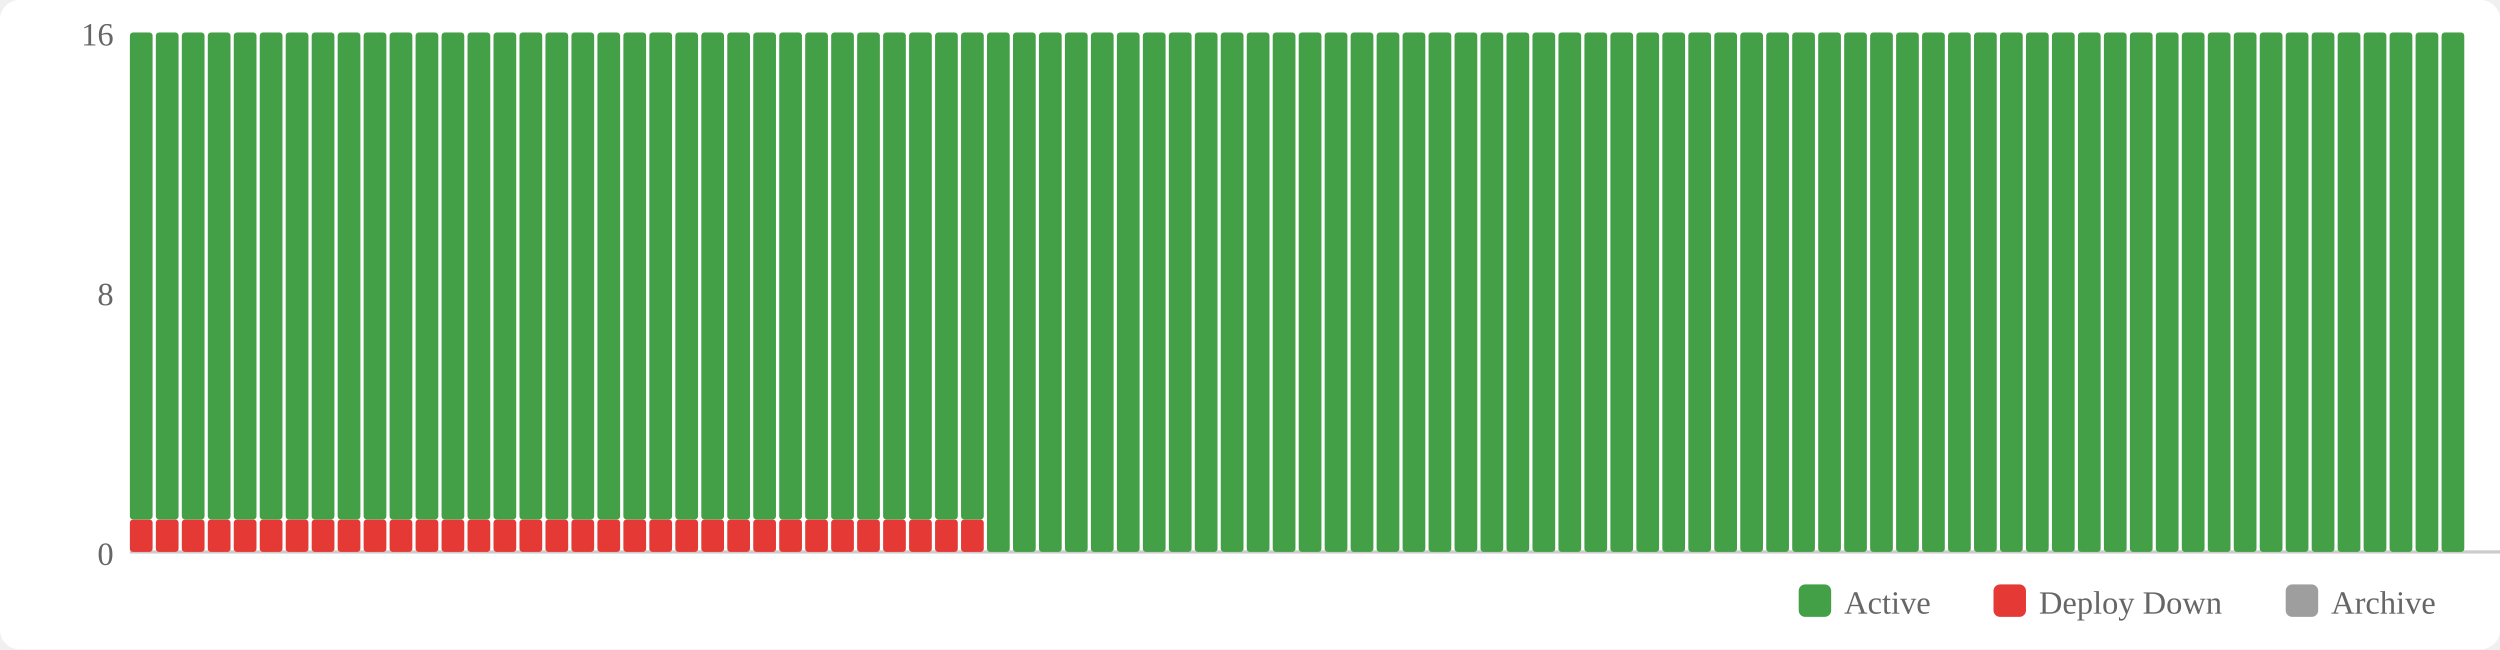
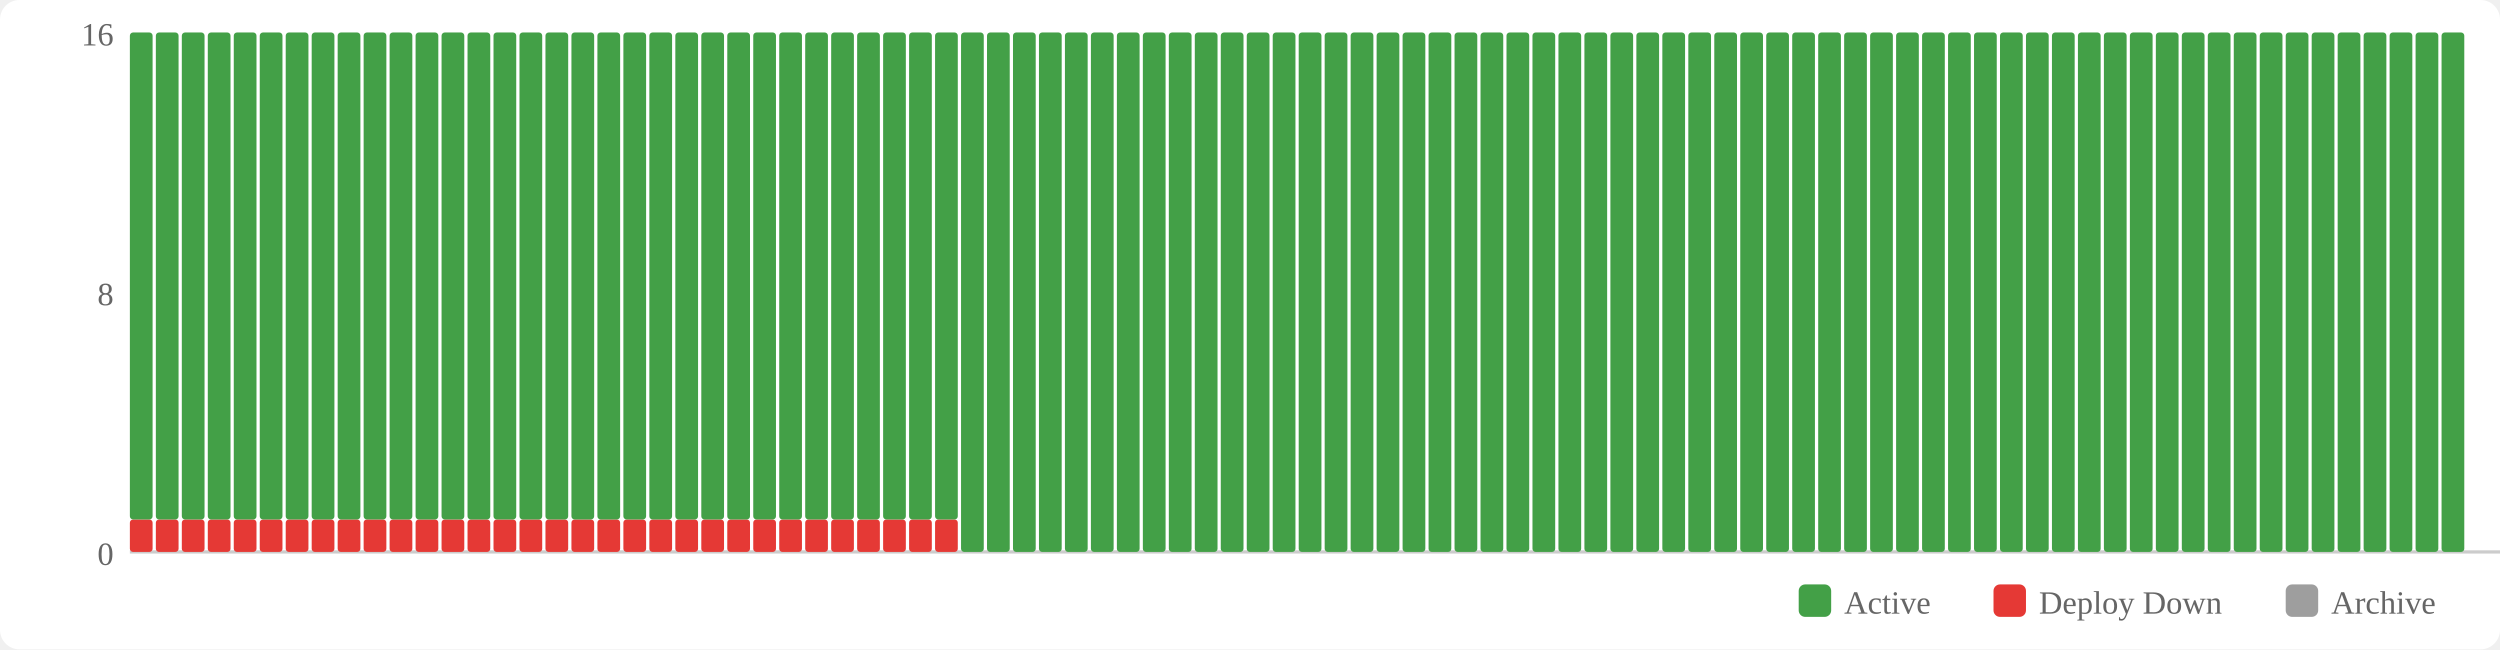
<svg xmlns="http://www.w3.org/2000/svg" width="770" height="200" viewBox="0 0 770 200">
  <rect width="770" height="200" fill="#fff" rx="6" />
  <rect x="554" y="180" width="10" height="10" fill="#43a047" rx="2" />
  <text x="568" y="189" font-size="10" fill="#666">Active</text>
  <rect x="614" y="180" width="10" height="10" fill="#e53935" rx="2" />
  <text x="628" y="189" font-size="10" fill="#666">Deploy Down</text>
  <rect x="704" y="180" width="10" height="10" fill="#9e9e9e" rx="2" />
  <text x="718" y="189" font-size="10" fill="#666">Archive</text>
  <text x="35" y="174" text-anchor="end" font-size="10" fill="#666">0</text>
  <text x="35" y="94" text-anchor="end" font-size="10" fill="#666">8</text>
  <text x="35" y="14" text-anchor="end" font-size="10" fill="#666">16</text>
  <line x1="40" y1="170" x2="770" y2="170" stroke="#ccc" stroke-width="1" />
  <rect x="40" y="160" width="7" height="10" fill="#e53935" rx="1" />
  <rect x="40" y="10" width="7" height="150" fill="#43a047" rx="1" />
  <rect x="48" y="160" width="7" height="10" fill="#e53935" rx="1" />
  <rect x="48" y="10" width="7" height="150" fill="#43a047" rx="1" />
  <rect x="56" y="160" width="7" height="10" fill="#e53935" rx="1" />
  <rect x="56" y="10" width="7" height="150" fill="#43a047" rx="1" />
  <rect x="64" y="160" width="7" height="10" fill="#e53935" rx="1" />
  <rect x="64" y="10" width="7" height="150" fill="#43a047" rx="1" />
  <rect x="72" y="160" width="7" height="10" fill="#e53935" rx="1" />
  <rect x="72" y="10" width="7" height="150" fill="#43a047" rx="1" />
  <rect x="80" y="160" width="7" height="10" fill="#e53935" rx="1" />
  <rect x="80" y="10" width="7" height="150" fill="#43a047" rx="1" />
  <rect x="88" y="160" width="7" height="10" fill="#e53935" rx="1" />
  <rect x="88" y="10" width="7" height="150" fill="#43a047" rx="1" />
  <rect x="96" y="160" width="7" height="10" fill="#e53935" rx="1" />
  <rect x="96" y="10" width="7" height="150" fill="#43a047" rx="1" />
  <rect x="104" y="160" width="7" height="10" fill="#e53935" rx="1" />
  <rect x="104" y="10" width="7" height="150" fill="#43a047" rx="1" />
  <rect x="112" y="160" width="7" height="10" fill="#e53935" rx="1" />
  <rect x="112" y="10" width="7" height="150" fill="#43a047" rx="1" />
  <rect x="120" y="160" width="7" height="10" fill="#e53935" rx="1" />
  <rect x="120" y="10" width="7" height="150" fill="#43a047" rx="1" />
  <rect x="128" y="160" width="7" height="10" fill="#e53935" rx="1" />
  <rect x="128" y="10" width="7" height="150" fill="#43a047" rx="1" />
  <rect x="136" y="160" width="7" height="10" fill="#e53935" rx="1" />
  <rect x="136" y="10" width="7" height="150" fill="#43a047" rx="1" />
  <rect x="144" y="160" width="7" height="10" fill="#e53935" rx="1" />
  <rect x="144" y="10" width="7" height="150" fill="#43a047" rx="1" />
  <rect x="152" y="160" width="7" height="10" fill="#e53935" rx="1" />
  <rect x="152" y="10" width="7" height="150" fill="#43a047" rx="1" />
  <rect x="160" y="160" width="7" height="10" fill="#e53935" rx="1" />
  <rect x="160" y="10" width="7" height="150" fill="#43a047" rx="1" />
  <rect x="168" y="160" width="7" height="10" fill="#e53935" rx="1" />
  <rect x="168" y="10" width="7" height="150" fill="#43a047" rx="1" />
  <rect x="176" y="160" width="7" height="10" fill="#e53935" rx="1" />
  <rect x="176" y="10" width="7" height="150" fill="#43a047" rx="1" />
  <rect x="184" y="160" width="7" height="10" fill="#e53935" rx="1" />
  <rect x="184" y="10" width="7" height="150" fill="#43a047" rx="1" />
  <rect x="192" y="160" width="7" height="10" fill="#e53935" rx="1" />
  <rect x="192" y="10" width="7" height="150" fill="#43a047" rx="1" />
  <rect x="200" y="160" width="7" height="10" fill="#e53935" rx="1" />
  <rect x="200" y="10" width="7" height="150" fill="#43a047" rx="1" />
  <rect x="208" y="160" width="7" height="10" fill="#e53935" rx="1" />
  <rect x="208" y="10" width="7" height="150" fill="#43a047" rx="1" />
  <rect x="216" y="160" width="7" height="10" fill="#e53935" rx="1" />
  <rect x="216" y="10" width="7" height="150" fill="#43a047" rx="1" />
  <rect x="224" y="160" width="7" height="10" fill="#e53935" rx="1" />
  <rect x="224" y="10" width="7" height="150" fill="#43a047" rx="1" />
  <rect x="232" y="160" width="7" height="10" fill="#e53935" rx="1" />
  <rect x="232" y="10" width="7" height="150" fill="#43a047" rx="1" />
  <rect x="240" y="160" width="7" height="10" fill="#e53935" rx="1" />
  <rect x="240" y="10" width="7" height="150" fill="#43a047" rx="1" />
  <rect x="248" y="160" width="7" height="10" fill="#e53935" rx="1" />
  <rect x="248" y="10" width="7" height="150" fill="#43a047" rx="1" />
  <rect x="256" y="160" width="7" height="10" fill="#e53935" rx="1" />
  <rect x="256" y="10" width="7" height="150" fill="#43a047" rx="1" />
  <rect x="264" y="160" width="7" height="10" fill="#e53935" rx="1" />
  <rect x="264" y="10" width="7" height="150" fill="#43a047" rx="1" />
  <rect x="272" y="160" width="7" height="10" fill="#e53935" rx="1" />
  <rect x="272" y="10" width="7" height="150" fill="#43a047" rx="1" />
  <rect x="280" y="160" width="7" height="10" fill="#e53935" rx="1" />
  <rect x="280" y="10" width="7" height="150" fill="#43a047" rx="1" />
  <rect x="288" y="160" width="7" height="10" fill="#e53935" rx="1" />
  <rect x="288" y="10" width="7" height="150" fill="#43a047" rx="1" />
-   <rect x="296" y="160" width="7" height="10" fill="#e53935" rx="1" />
-   <rect x="296" y="10" width="7" height="150" fill="#43a047" rx="1" />
+   <rect x="296" y="10" width="7" height="160" fill="#43a047" rx="1" />
  <rect x="304" y="10" width="7" height="160" fill="#43a047" rx="1" />
  <rect x="312" y="10" width="7" height="160" fill="#43a047" rx="1" />
  <rect x="320" y="10" width="7" height="160" fill="#43a047" rx="1" />
  <rect x="328" y="10" width="7" height="160" fill="#43a047" rx="1" />
  <rect x="336" y="10" width="7" height="160" fill="#43a047" rx="1" />
  <rect x="344" y="10" width="7" height="160" fill="#43a047" rx="1" />
  <rect x="352" y="10" width="7" height="160" fill="#43a047" rx="1" />
  <rect x="360" y="10" width="7" height="160" fill="#43a047" rx="1" />
  <rect x="368" y="10" width="7" height="160" fill="#43a047" rx="1" />
  <rect x="376" y="10" width="7" height="160" fill="#43a047" rx="1" />
  <rect x="384" y="10" width="7" height="160" fill="#43a047" rx="1" />
  <rect x="392" y="10" width="7" height="160" fill="#43a047" rx="1" />
  <rect x="400" y="10" width="7" height="160" fill="#43a047" rx="1" />
  <rect x="408" y="10" width="7" height="160" fill="#43a047" rx="1" />
  <rect x="416" y="10" width="7" height="160" fill="#43a047" rx="1" />
  <rect x="424" y="10" width="7" height="160" fill="#43a047" rx="1" />
  <rect x="432" y="10" width="7" height="160" fill="#43a047" rx="1" />
  <rect x="440" y="10" width="7" height="160" fill="#43a047" rx="1" />
  <rect x="448" y="10" width="7" height="160" fill="#43a047" rx="1" />
  <rect x="456" y="10" width="7" height="160" fill="#43a047" rx="1" />
  <rect x="464" y="10" width="7" height="160" fill="#43a047" rx="1" />
  <rect x="472" y="10" width="7" height="160" fill="#43a047" rx="1" />
  <rect x="480" y="10" width="7" height="160" fill="#43a047" rx="1" />
  <rect x="488" y="10" width="7" height="160" fill="#43a047" rx="1" />
  <rect x="496" y="10" width="7" height="160" fill="#43a047" rx="1" />
  <rect x="504" y="10" width="7" height="160" fill="#43a047" rx="1" />
  <rect x="512" y="10" width="7" height="160" fill="#43a047" rx="1" />
  <rect x="520" y="10" width="7" height="160" fill="#43a047" rx="1" />
  <rect x="528" y="10" width="7" height="160" fill="#43a047" rx="1" />
  <rect x="536" y="10" width="7" height="160" fill="#43a047" rx="1" />
  <rect x="544" y="10" width="7" height="160" fill="#43a047" rx="1" />
  <rect x="552" y="10" width="7" height="160" fill="#43a047" rx="1" />
  <rect x="560" y="10" width="7" height="160" fill="#43a047" rx="1" />
  <rect x="568" y="10" width="7" height="160" fill="#43a047" rx="1" />
  <rect x="576" y="10" width="7" height="160" fill="#43a047" rx="1" />
  <rect x="584" y="10" width="7" height="160" fill="#43a047" rx="1" />
  <rect x="592" y="10" width="7" height="160" fill="#43a047" rx="1" />
  <rect x="600" y="10" width="7" height="160" fill="#43a047" rx="1" />
  <rect x="608" y="10" width="7" height="160" fill="#43a047" rx="1" />
  <rect x="616" y="10" width="7" height="160" fill="#43a047" rx="1" />
  <rect x="624" y="10" width="7" height="160" fill="#43a047" rx="1" />
  <rect x="632" y="10" width="7" height="160" fill="#43a047" rx="1" />
  <rect x="640" y="10" width="7" height="160" fill="#43a047" rx="1" />
  <rect x="648" y="10" width="7" height="160" fill="#43a047" rx="1" />
  <rect x="656" y="10" width="7" height="160" fill="#43a047" rx="1" />
  <rect x="664" y="10" width="7" height="160" fill="#43a047" rx="1" />
  <rect x="672" y="10" width="7" height="160" fill="#43a047" rx="1" />
  <rect x="680" y="10" width="7" height="160" fill="#43a047" rx="1" />
  <rect x="688" y="10" width="7" height="160" fill="#43a047" rx="1" />
  <rect x="696" y="10" width="7" height="160" fill="#43a047" rx="1" />
  <rect x="704" y="10" width="7" height="160" fill="#43a047" rx="1" />
  <rect x="712" y="10" width="7" height="160" fill="#43a047" rx="1" />
  <rect x="720" y="10" width="7" height="160" fill="#43a047" rx="1" />
  <rect x="728" y="10" width="7" height="160" fill="#43a047" rx="1" />
  <rect x="736" y="10" width="7" height="160" fill="#43a047" rx="1" />
  <rect x="744" y="10" width="7" height="160" fill="#43a047" rx="1" />
  <rect x="752" y="10" width="7" height="160" fill="#43a047" rx="1" />
</svg>
